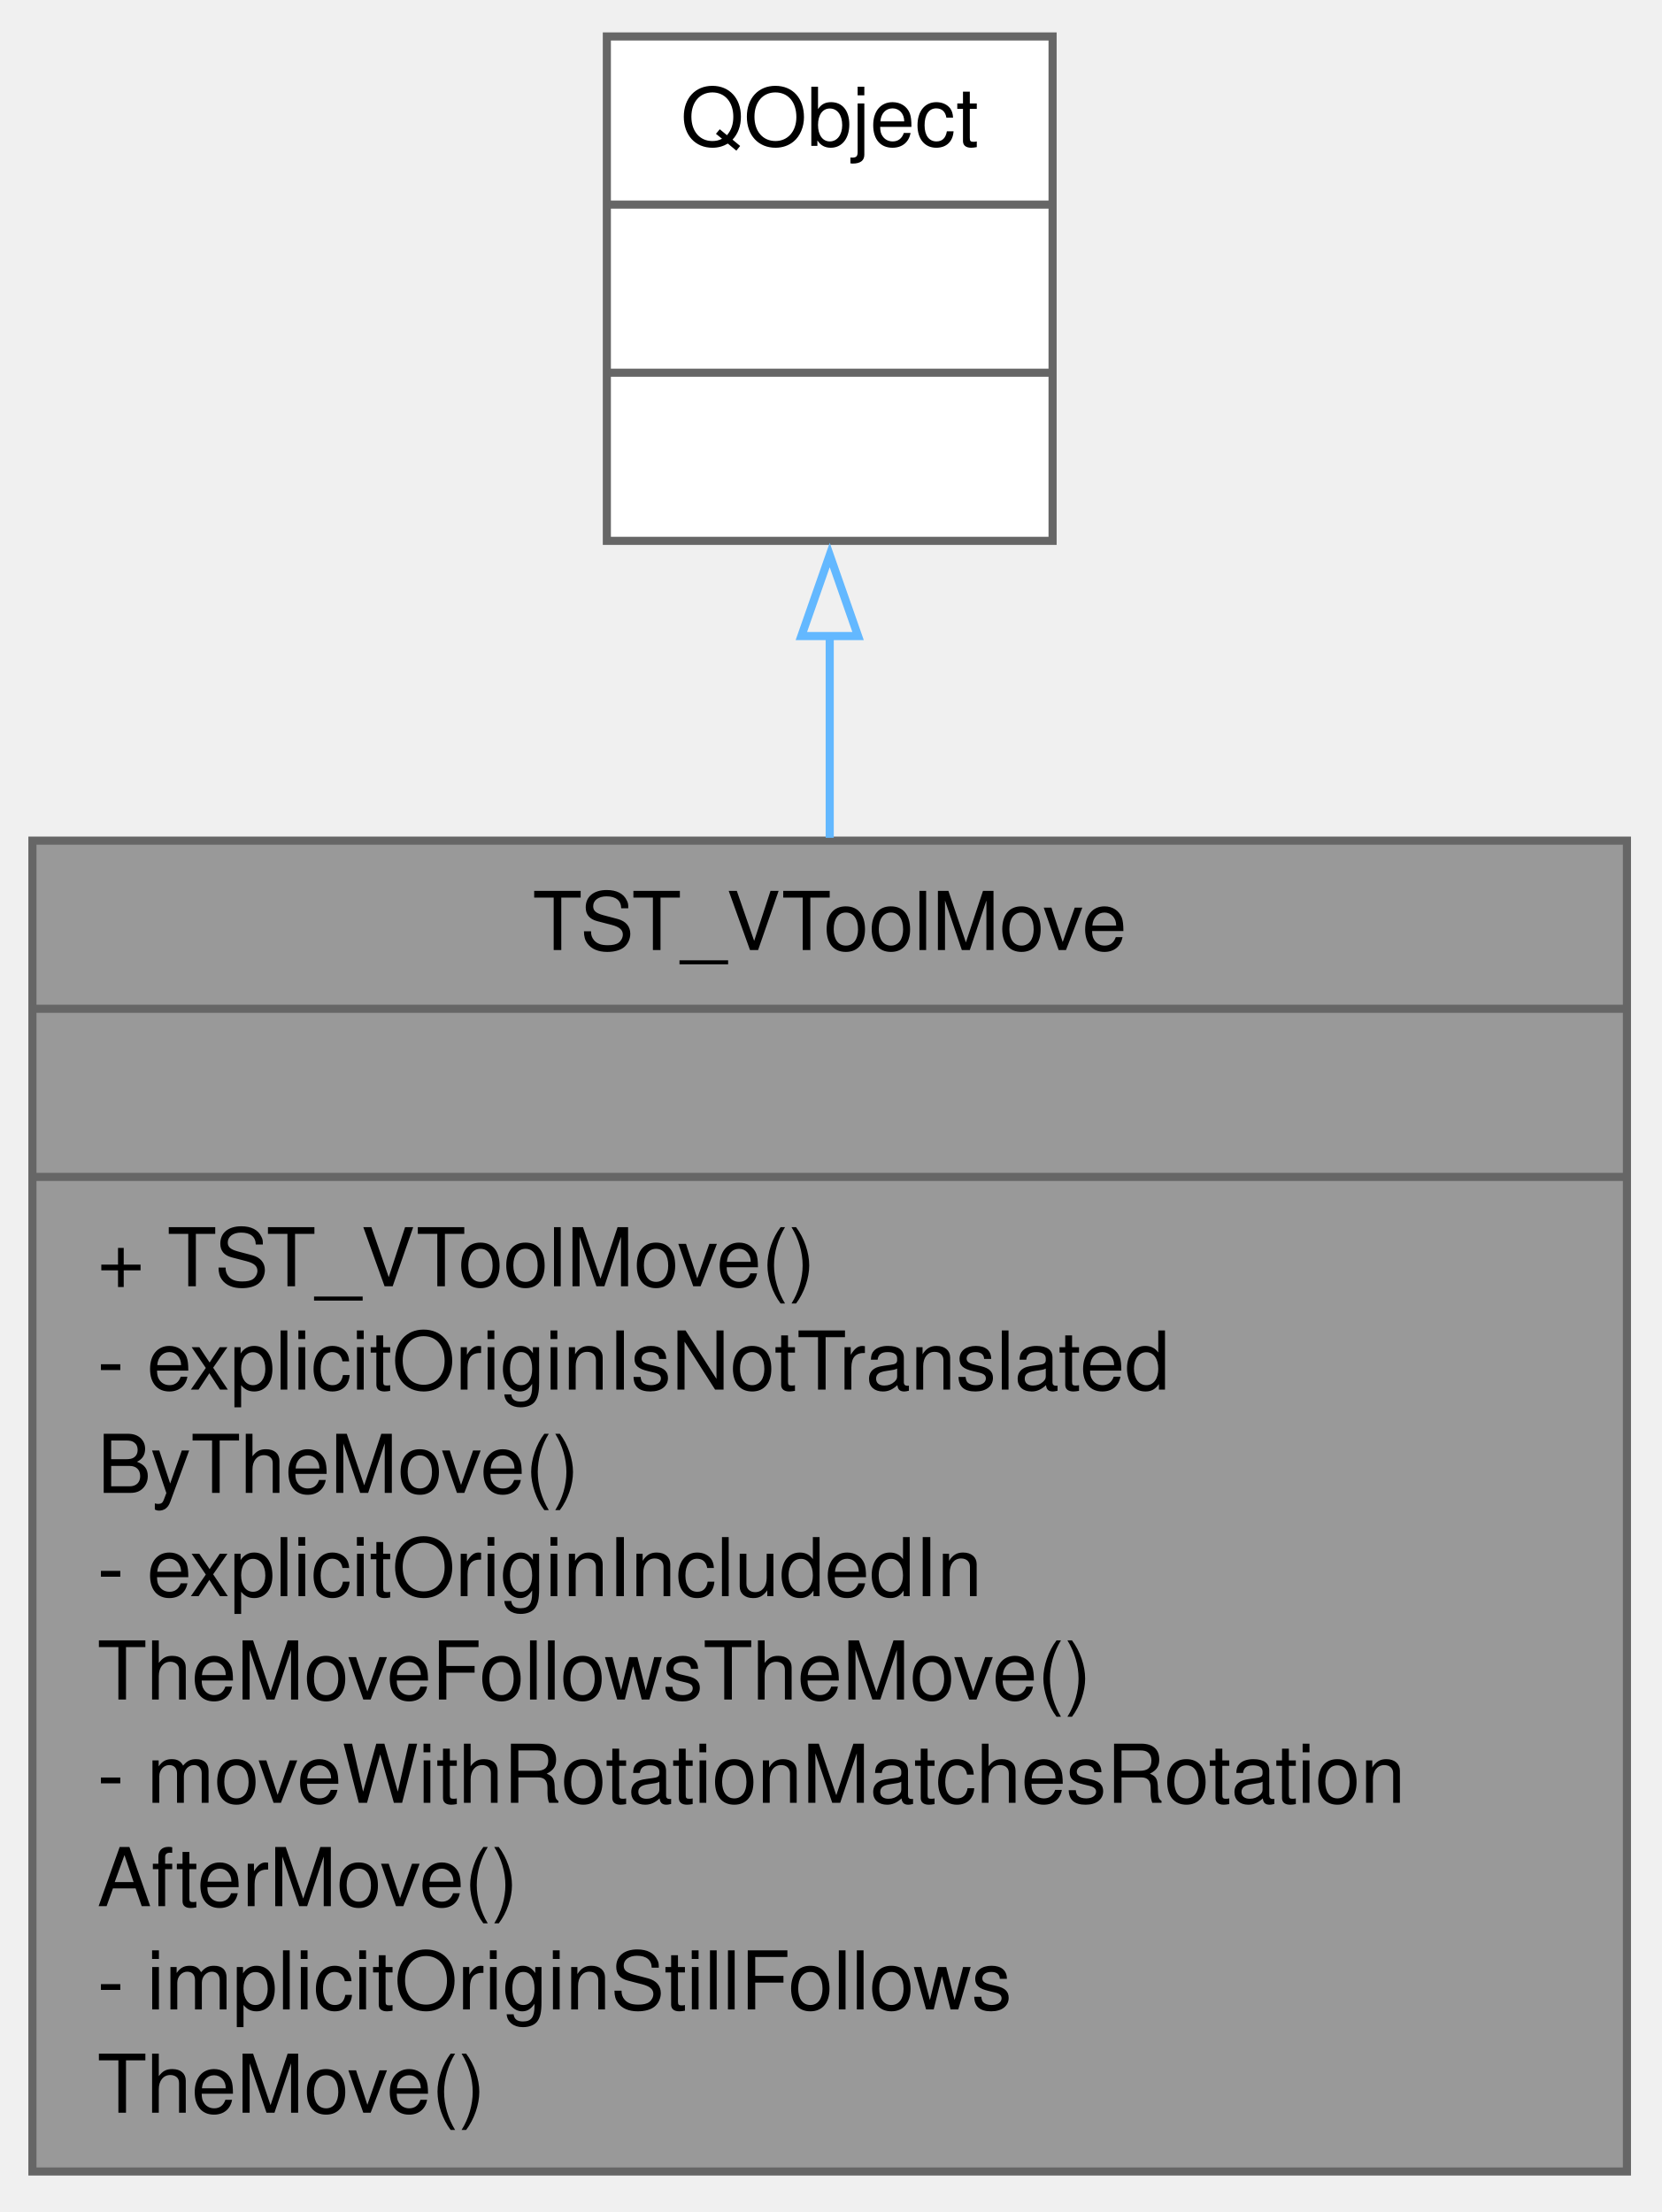
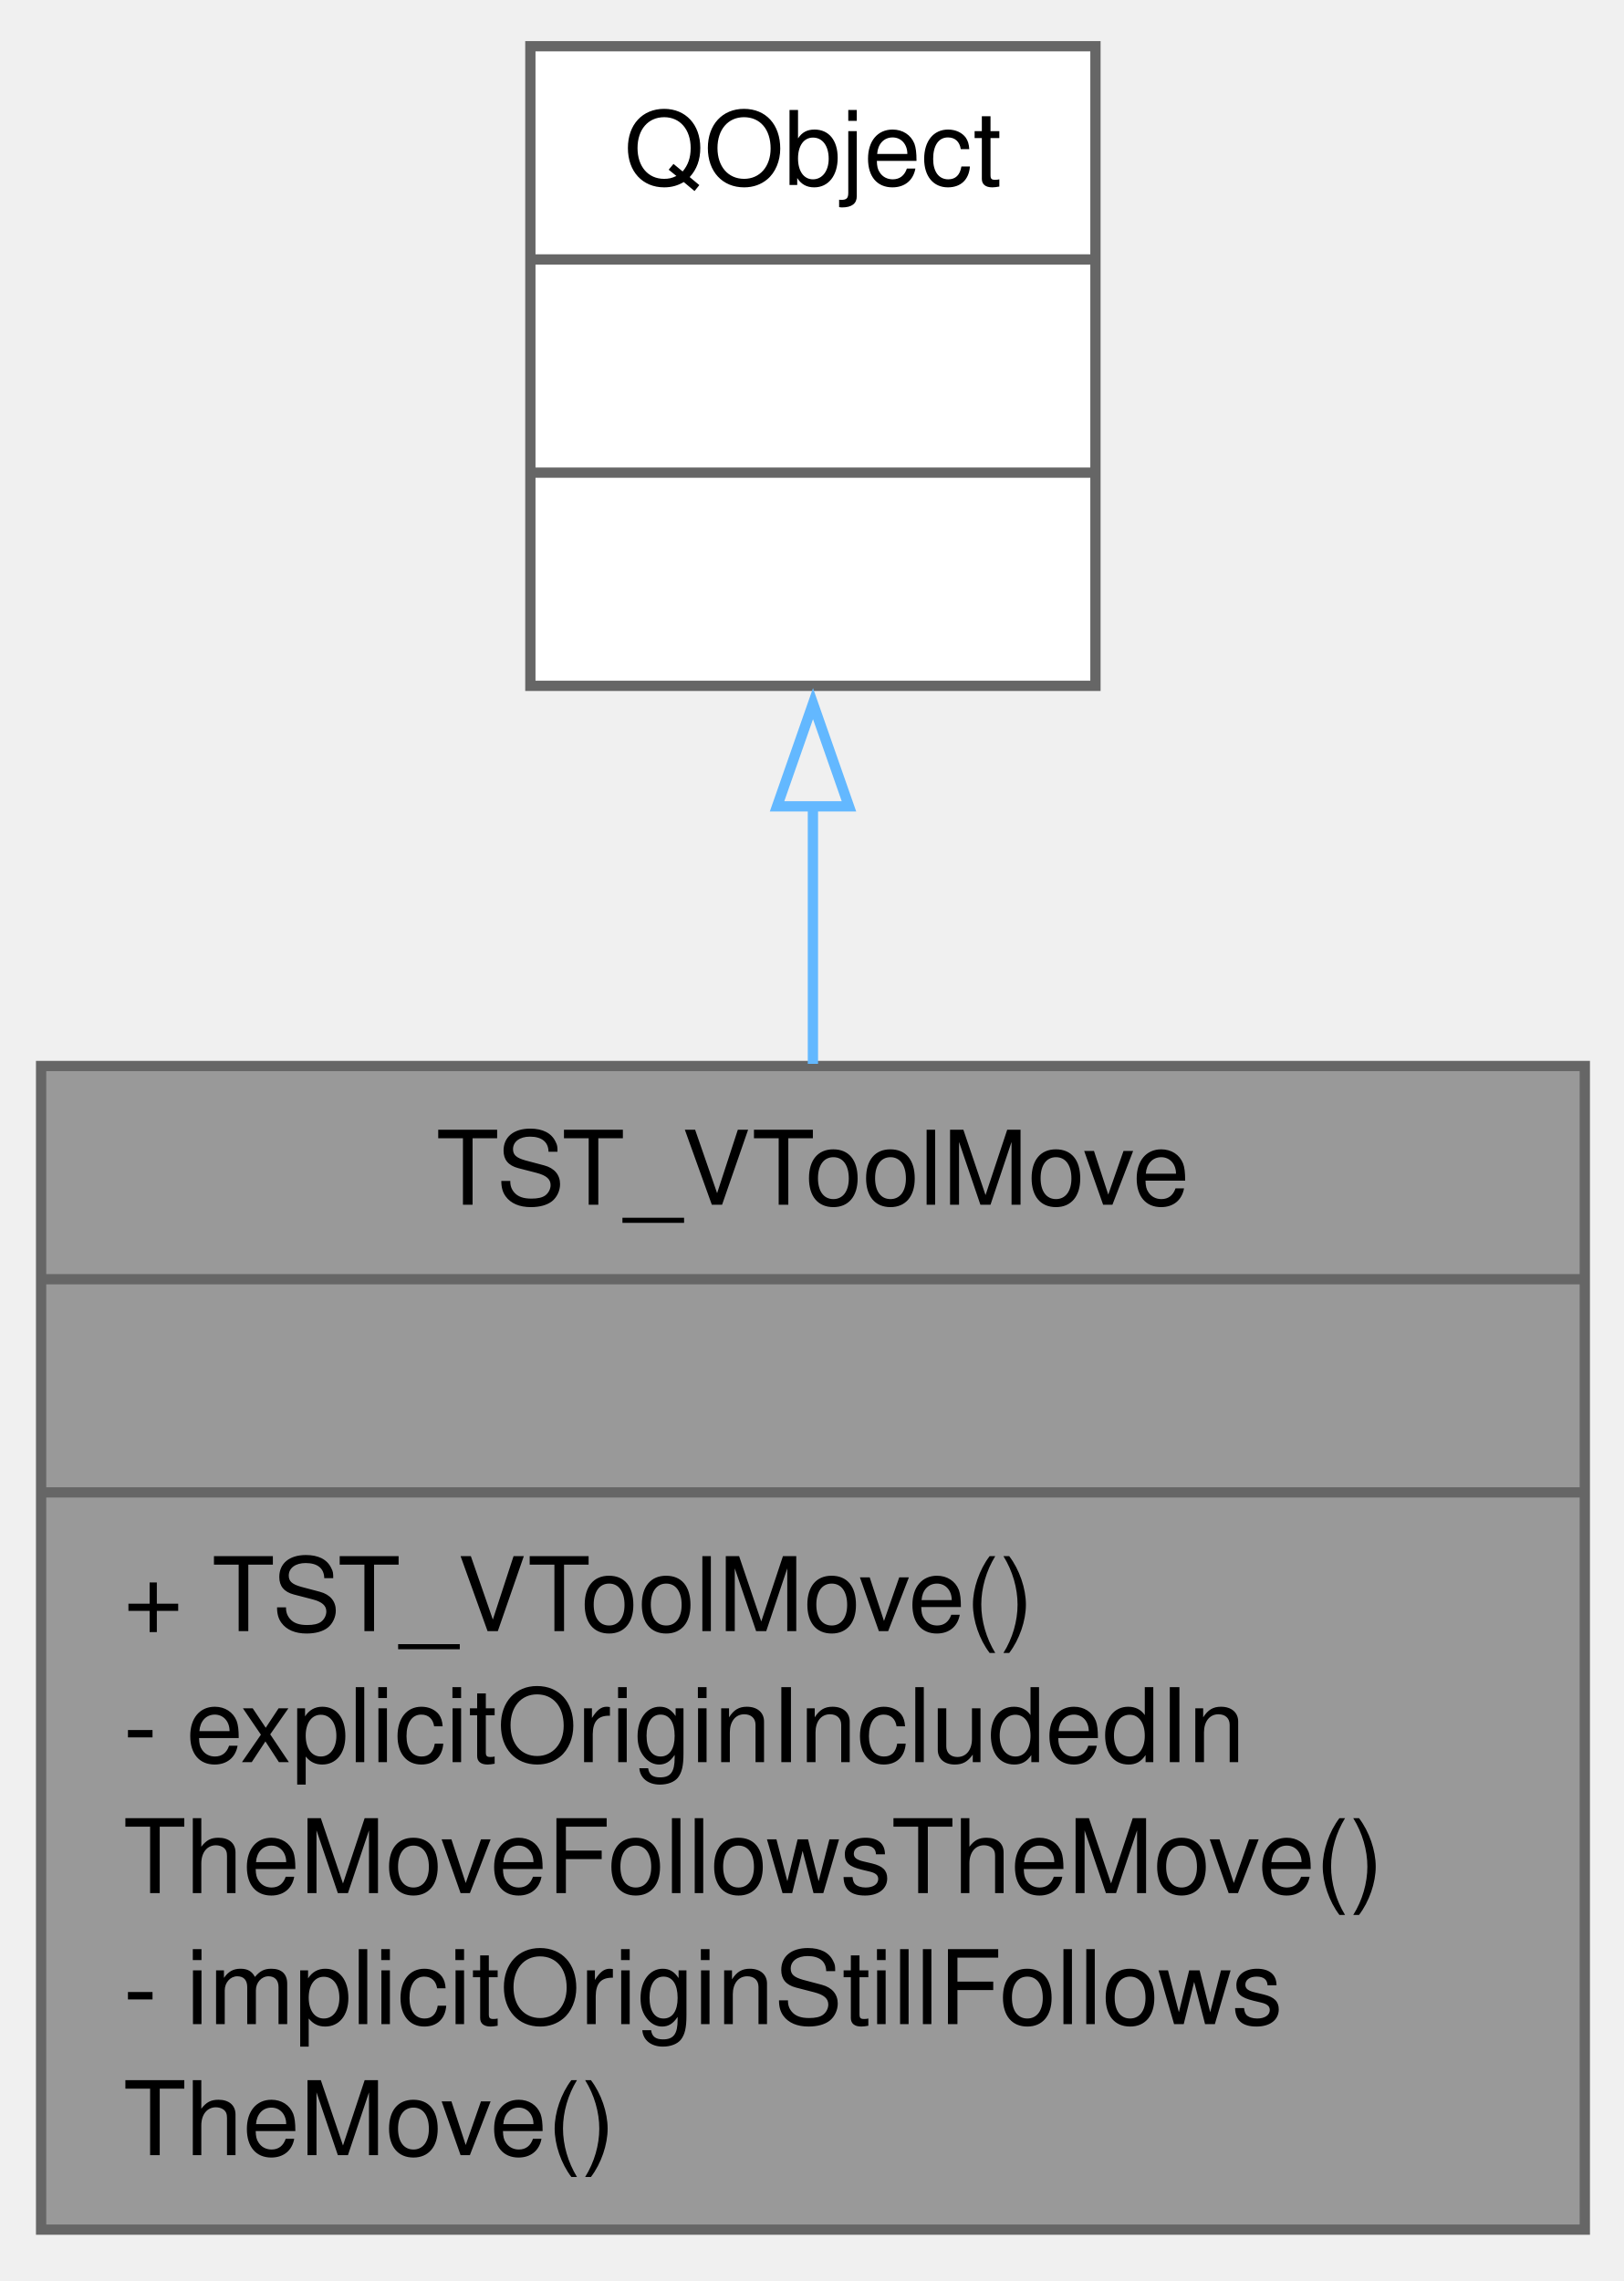
- <svg xmlns="http://www.w3.org/2000/svg" xmlns:xlink="http://www.w3.org/1999/xlink" width="205pt" height="273pt" viewBox="0.00 0.00 205.00 273.00">
-   <g id="graph0" class="graph" transform="scale(1 1) rotate(0) translate(4 268.5)">
+ <svg xmlns="http://www.w3.org/2000/svg" xmlns:xlink="http://www.w3.org/1999/xlink" width="158pt" height="222pt" viewBox="0.00 0.00 158.00 222.00">
+   <g id="graph0" class="graph" transform="scale(1 1) rotate(0) translate(4 217.5)">
    <g id="node1" class="node">
      <g id="a_node1">
        <a xlink:title=" ">
-           <polygon fill="#999999" stroke="#666666" points="0,-0.5 0,-164.75 196.75,-164.75 196.75,-0.5 0,-0.5" />
-           <text xml:space="preserve" text-anchor="middle" x="98.38" y="-151.25" font-family="Helvetica,sans-Serif" font-size="10.00">TST_VToolMove</text>
-           <polyline fill="none" stroke="#666666" points="0,-144 196.75,-144" />
-           <text xml:space="preserve" text-anchor="middle" x="98.38" y="-130.5" font-family="Helvetica,sans-Serif" font-size="10.00"> </text>
-           <polyline fill="none" stroke="#666666" points="0,-123.25 196.75,-123.25" />
-           <text xml:space="preserve" text-anchor="start" x="8" y="-109.75" font-family="Helvetica,sans-Serif" font-size="10.00">+ TST_VToolMove()</text>
-           <text xml:space="preserve" text-anchor="start" x="8" y="-97" font-family="Helvetica,sans-Serif" font-size="10.00">- explicitOriginIsNotTranslated</text>
-           <text xml:space="preserve" text-anchor="start" x="8" y="-84.25" font-family="Helvetica,sans-Serif" font-size="10.00">ByTheMove()</text>
-           <text xml:space="preserve" text-anchor="start" x="8" y="-71.5" font-family="Helvetica,sans-Serif" font-size="10.00">- explicitOriginIncludedIn</text>
-           <text xml:space="preserve" text-anchor="start" x="8" y="-58.75" font-family="Helvetica,sans-Serif" font-size="10.00">TheMoveFollowsTheMove()</text>
-           <text xml:space="preserve" text-anchor="start" x="8" y="-46" font-family="Helvetica,sans-Serif" font-size="10.00">- moveWithRotationMatchesRotation</text>
-           <text xml:space="preserve" text-anchor="start" x="8" y="-33.25" font-family="Helvetica,sans-Serif" font-size="10.00">AfterMove()</text>
+           <polygon fill="#999999" stroke="#666666" points="0,-0.5 0,-113.75 150.25,-113.75 150.25,-0.5 0,-0.5" />
+           <text xml:space="preserve" text-anchor="middle" x="75.12" y="-100.25" font-family="Helvetica,sans-Serif" font-size="10.00">TST_VToolMove</text>
+           <polyline fill="none" stroke="#666666" points="0,-93 150.25,-93" />
+           <text xml:space="preserve" text-anchor="middle" x="75.12" y="-79.5" font-family="Helvetica,sans-Serif" font-size="10.00"> </text>
+           <polyline fill="none" stroke="#666666" points="0,-72.25 150.25,-72.25" />
+           <text xml:space="preserve" text-anchor="start" x="8" y="-58.75" font-family="Helvetica,sans-Serif" font-size="10.00">+ TST_VToolMove()</text>
+           <text xml:space="preserve" text-anchor="start" x="8" y="-46" font-family="Helvetica,sans-Serif" font-size="10.00">- explicitOriginIncludedIn</text>
+           <text xml:space="preserve" text-anchor="start" x="8" y="-33.25" font-family="Helvetica,sans-Serif" font-size="10.00">TheMoveFollowsTheMove()</text>
          <text xml:space="preserve" text-anchor="start" x="8" y="-20.5" font-family="Helvetica,sans-Serif" font-size="10.00">- implicitOriginStillFollows</text>
          <text xml:space="preserve" text-anchor="start" x="8" y="-7.75" font-family="Helvetica,sans-Serif" font-size="10.00">TheMove()</text>
        </a>
      </g>
    </g>
    <g id="node2" class="node">
      <g id="a_node2">
        <a xlink:title=" ">
-           <polygon fill="white" stroke="#666666" points="70.88,-201.75 70.88,-264 125.88,-264 125.88,-201.75 70.88,-201.75" />
-           <text xml:space="preserve" text-anchor="middle" x="98.38" y="-250.5" font-family="Helvetica,sans-Serif" font-size="10.00">QObject</text>
-           <polyline fill="none" stroke="#666666" points="70.88,-243.25 125.88,-243.25" />
-           <text xml:space="preserve" text-anchor="middle" x="98.38" y="-229.75" font-family="Helvetica,sans-Serif" font-size="10.00"> </text>
-           <polyline fill="none" stroke="#666666" points="70.88,-222.5 125.88,-222.5" />
-           <text xml:space="preserve" text-anchor="middle" x="98.38" y="-209" font-family="Helvetica,sans-Serif" font-size="10.00"> </text>
+           <polygon fill="white" stroke="#666666" points="47.62,-150.75 47.62,-213 102.62,-213 102.62,-150.75 47.62,-150.75" />
+           <text xml:space="preserve" text-anchor="middle" x="75.12" y="-199.5" font-family="Helvetica,sans-Serif" font-size="10.00">QObject</text>
+           <polyline fill="none" stroke="#666666" points="47.62,-192.25 102.62,-192.25" />
+           <text xml:space="preserve" text-anchor="middle" x="75.12" y="-178.75" font-family="Helvetica,sans-Serif" font-size="10.00"> </text>
+           <polyline fill="none" stroke="#666666" points="47.62,-171.5 102.62,-171.5" />
+           <text xml:space="preserve" text-anchor="middle" x="75.12" y="-158" font-family="Helvetica,sans-Serif" font-size="10.00"> </text>
        </a>
      </g>
    </g>
    <g id="edge1" class="edge">
-       <path fill="none" stroke="#63b8ff" d="M98.38,-190.09C98.38,-182.21 98.38,-173.72 98.38,-165.1" />
-       <polygon fill="none" stroke="#63b8ff" points="94.88,-190 98.38,-200 101.88,-190 94.88,-190" />
+       <path fill="none" stroke="#63b8ff" d="M75.12,-139.11C75.12,-131.02 75.12,-122.42 75.12,-113.96" />
+       <polygon fill="none" stroke="#63b8ff" points="71.63,-139.02 75.13,-149.02 78.63,-139.02 71.63,-139.02" />
    </g>
  </g>
</svg>
